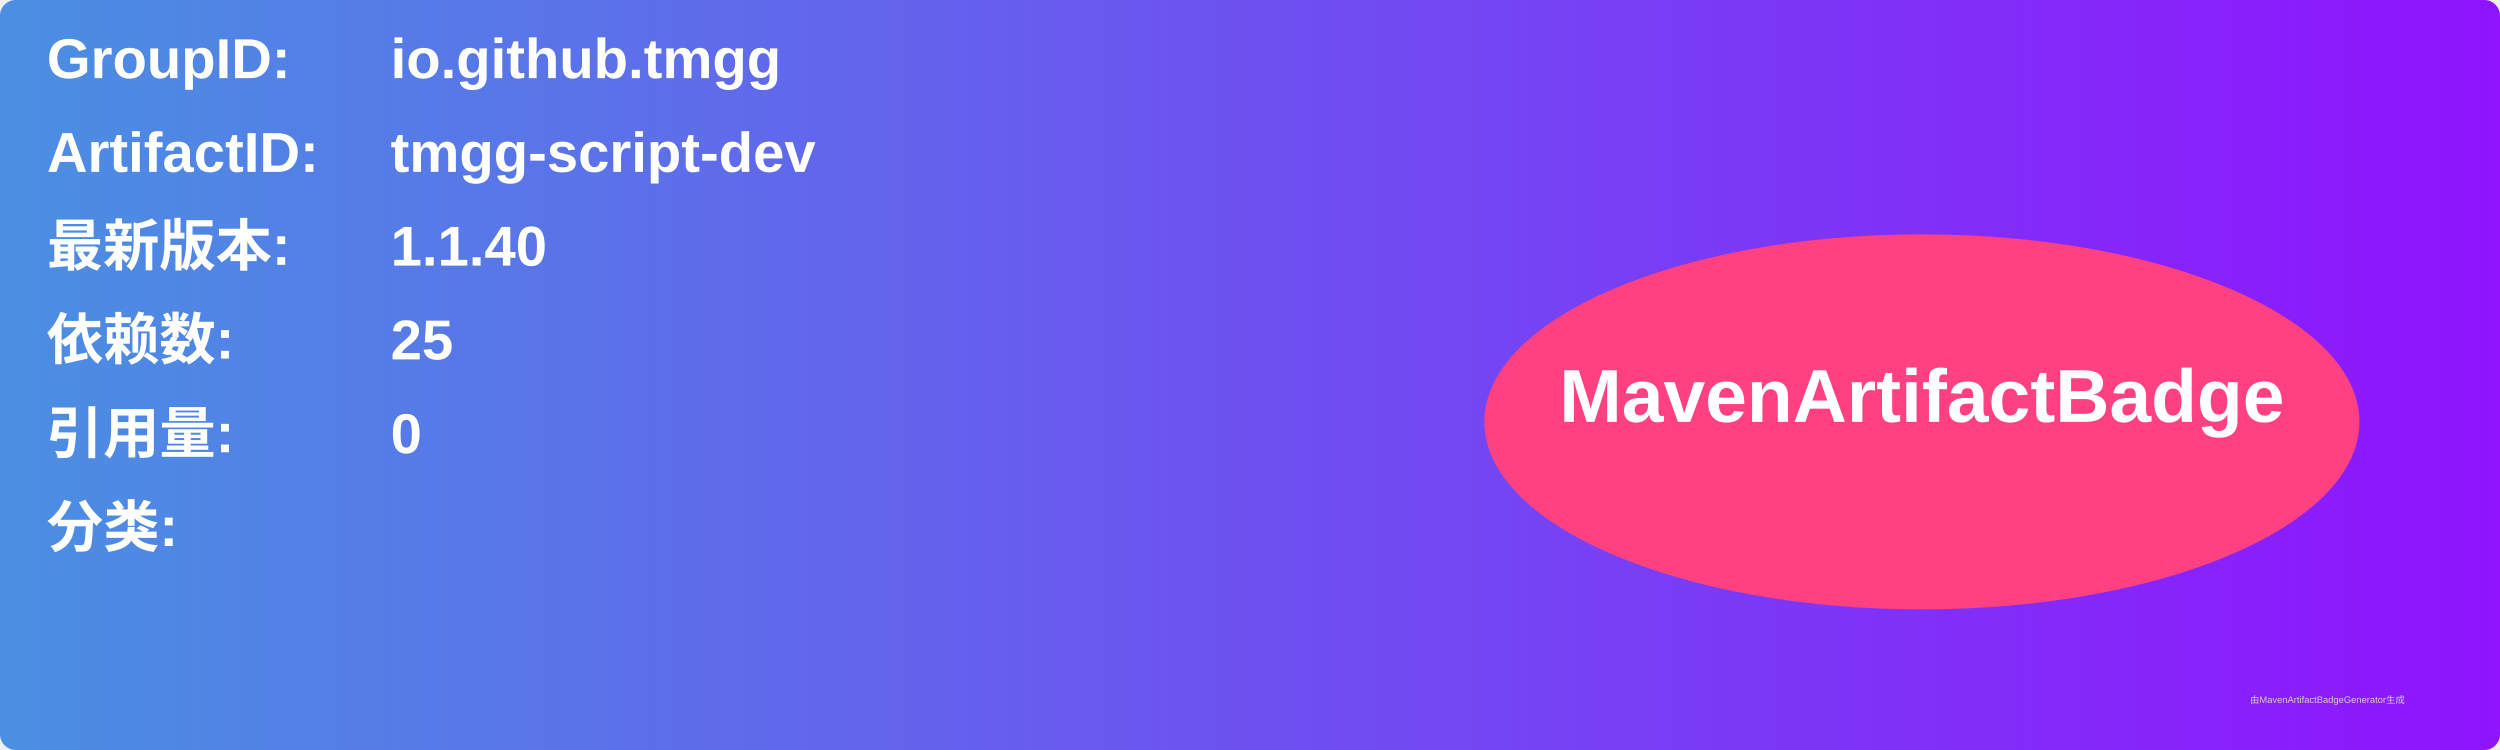
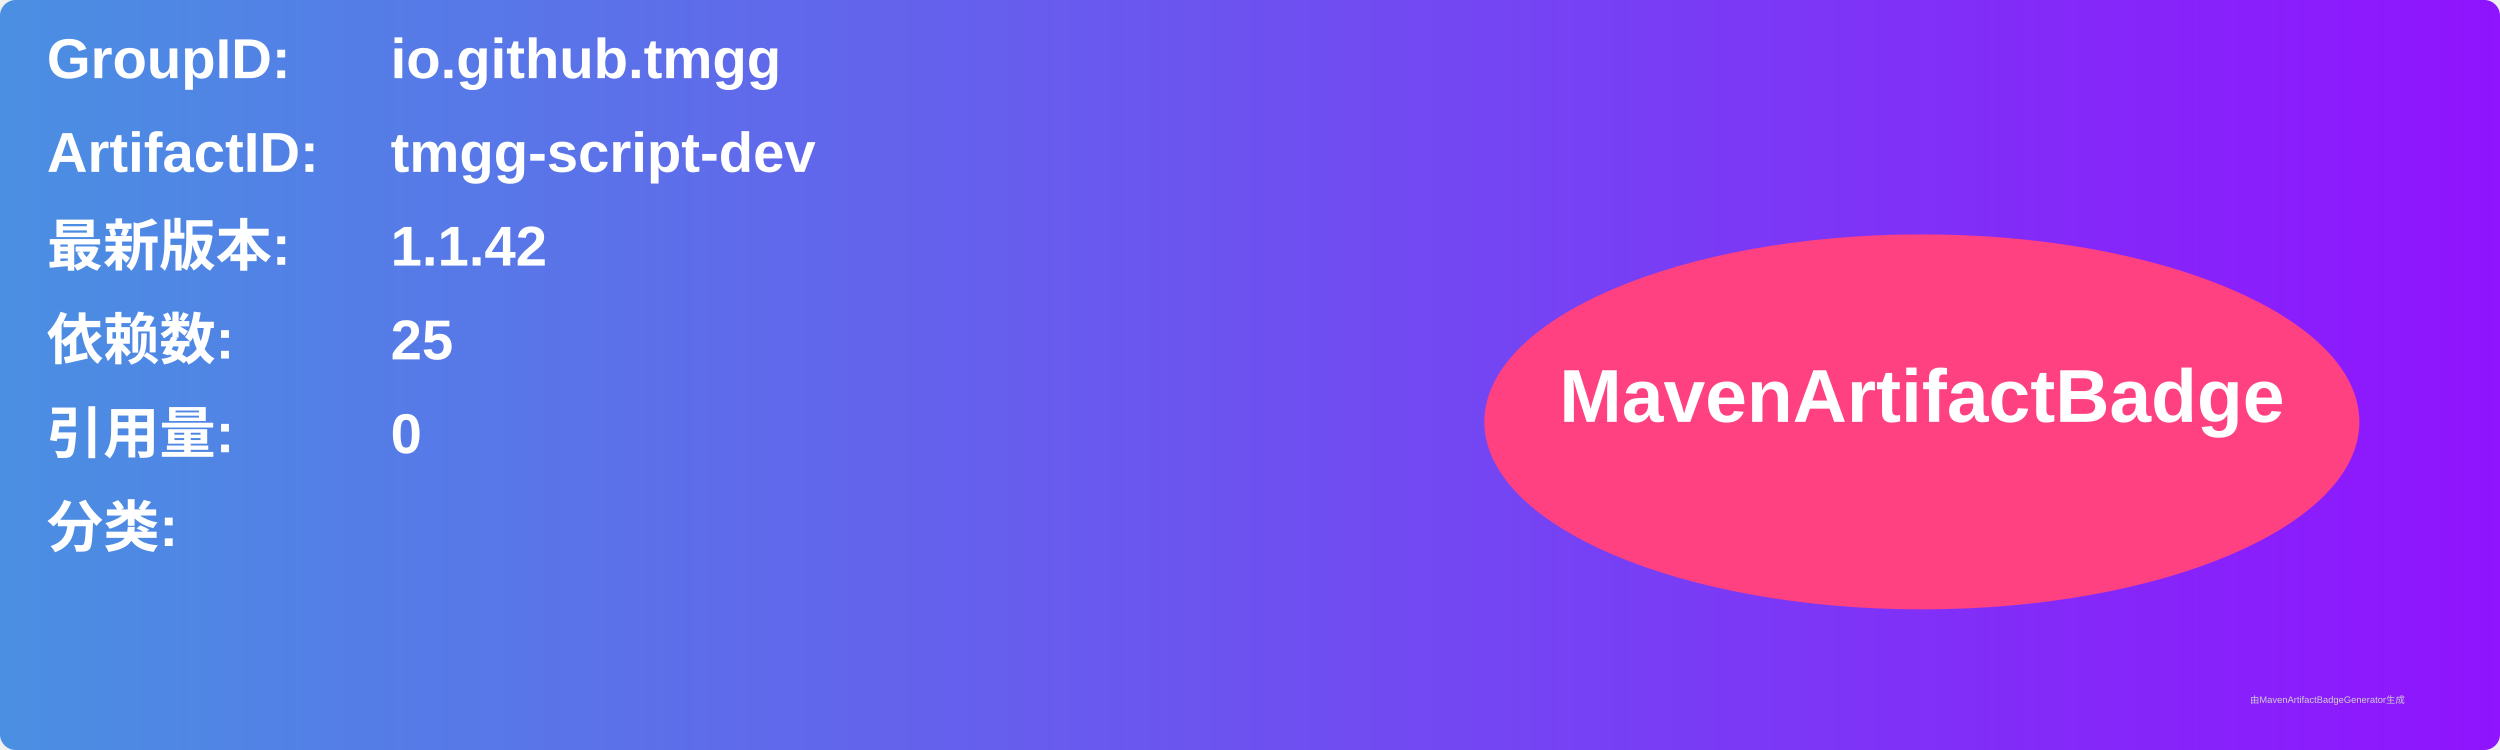
<svg xmlns="http://www.w3.org/2000/svg" width="800" height="240" viewBox="0 0 800 240">
  <linearGradient id="grad" x1="0%" y1="0%" x2="100%" y2="0%">
    <stop offset="0%" stop-color="#4a90e2" />
    <stop offset="100%" stop-color="#9013fe" />
  </linearGradient>
  <rect width="100%" height="100%" rx="5" ry="5" fill="url(#grad)" />
  <g transform="translate(15, 15)">
    <text x="0" y="10" font-family="Arial" font-size="18" fill="white" font-weight="bold" width="260">GroupID:</text>
    <text x="110" y="10" font-family="Arial" font-size="18" fill="white" font-weight="bold" width="460">io.github.tmgg</text>
    <text x="0" y="40" font-family="Arial" font-size="18" fill="white" font-weight="bold" width="260">ArtifactID:</text>
    <text x="110" y="40" font-family="Arial" font-size="18" fill="white" font-weight="bold" width="460">tmgg-script-dev</text>
    <text x="0" y="70" font-family="Arial" font-size="18" fill="white" font-weight="bold">最新版本:</text>
    <text x="110" y="70" font-family="Arial" font-size="18" fill="white" font-weight="bold">
-       <tspan font-weight="bold">1.1.40</tspan>
+       <tspan font-weight="bold">1.1.42</tspan>
    </text>
    <text x="0" y="100" font-family="Arial" font-size="18" fill="white" font-weight="bold">依赖数: </text>
    <text x="110" y="100" font-family="Arial" font-size="18" fill="white">
      <tspan font-weight="bold">25</tspan>
    </text>
    <text x="0" y="130" font-family="Arial" font-size="18" fill="white" font-weight="bold">引用量: </text>
    <text x="110" y="130" font-family="Arial" font-size="18" fill="white">
      <tspan font-weight="bold">0</tspan>
    </text>
    <text x="0" y="160" font-family="Arial" font-size="18" fill="white" font-weight="bold">分类:</text>
    <text x="10" y="190" font-family="Arial" font-size="10" fill="white">
      <tspan font-weight="bold" />
    </text>
    <ellipse cx="600" cy="120" rx="140" ry="60" fill="#ff4081" />
    <text x="600" y="120" text-anchor="middle" font-family="Arial" font-size="24" fill="white" font-weight="bold">MavenArtifactBadge</text>
  </g>
  <text x="720" y="225" font-family="Arial" font-size="3" fill="#d0d0d0">由MavenArtifactBadgeGenerator生成</text>
</svg>
